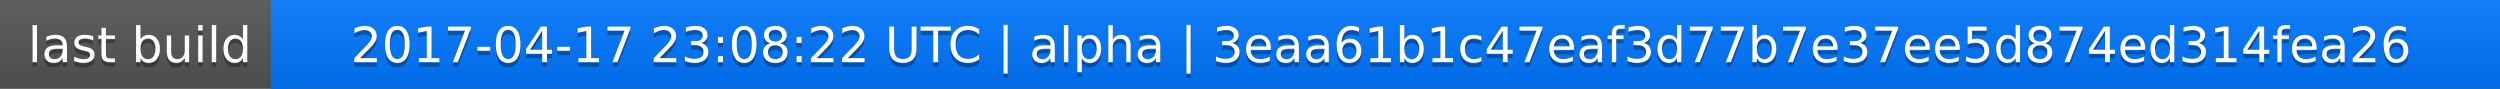
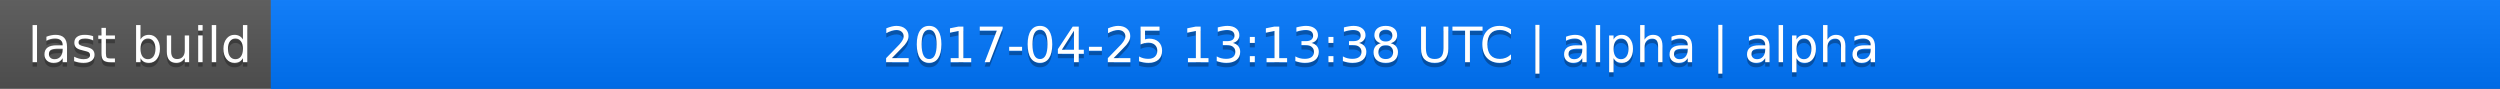
<svg xmlns="http://www.w3.org/2000/svg" width="563" height="20">
  <linearGradient id="a" x2="0" y2="100%">
    <stop offset="0" stop-color="#bbb" stop-opacity=".1" />
    <stop offset="1" stop-opacity=".1" />
  </linearGradient>
  <rect rx="0" width="563" height="20" fill="#555" />
  <rect rx="0" x="61" width="502" height="20" fill="#07f" />
  <path fill="#07f" d="M61 0h4v20h-4z" />
  <rect rx="0" width="563" height="20" fill="url(#a)" />
  <g fill="#fff" text-anchor="middle" font-family="DejaVu Sans,Verdana,Geneva,sans-serif" font-size="11">
    <text x="31.5" y="15" fill="#010101" fill-opacity=".3">last build</text>
    <text x="31.5" y="14">last build</text>
-     <text x="311" y="15" fill="#010101" fill-opacity=".3">2017-04-17 23:08:22 UTC | alpha | 3eaa61b1c47eaf3d77b7e37ee5d874ed314fea26</text>
-     <text x="311" y="14">2017-04-17 23:08:22 UTC | alpha | 3eaa61b1c47eaf3d77b7e37ee5d874ed314fea26</text>
+     <text x="311" y="15" fill="#010101" fill-opacity=".3">2017-04-25 13:13:38 UTC | alpha | alpha</text>
+     <text x="311" y="14">2017-04-25 13:13:38 UTC | alpha | alpha</text>
  </g>
</svg>
